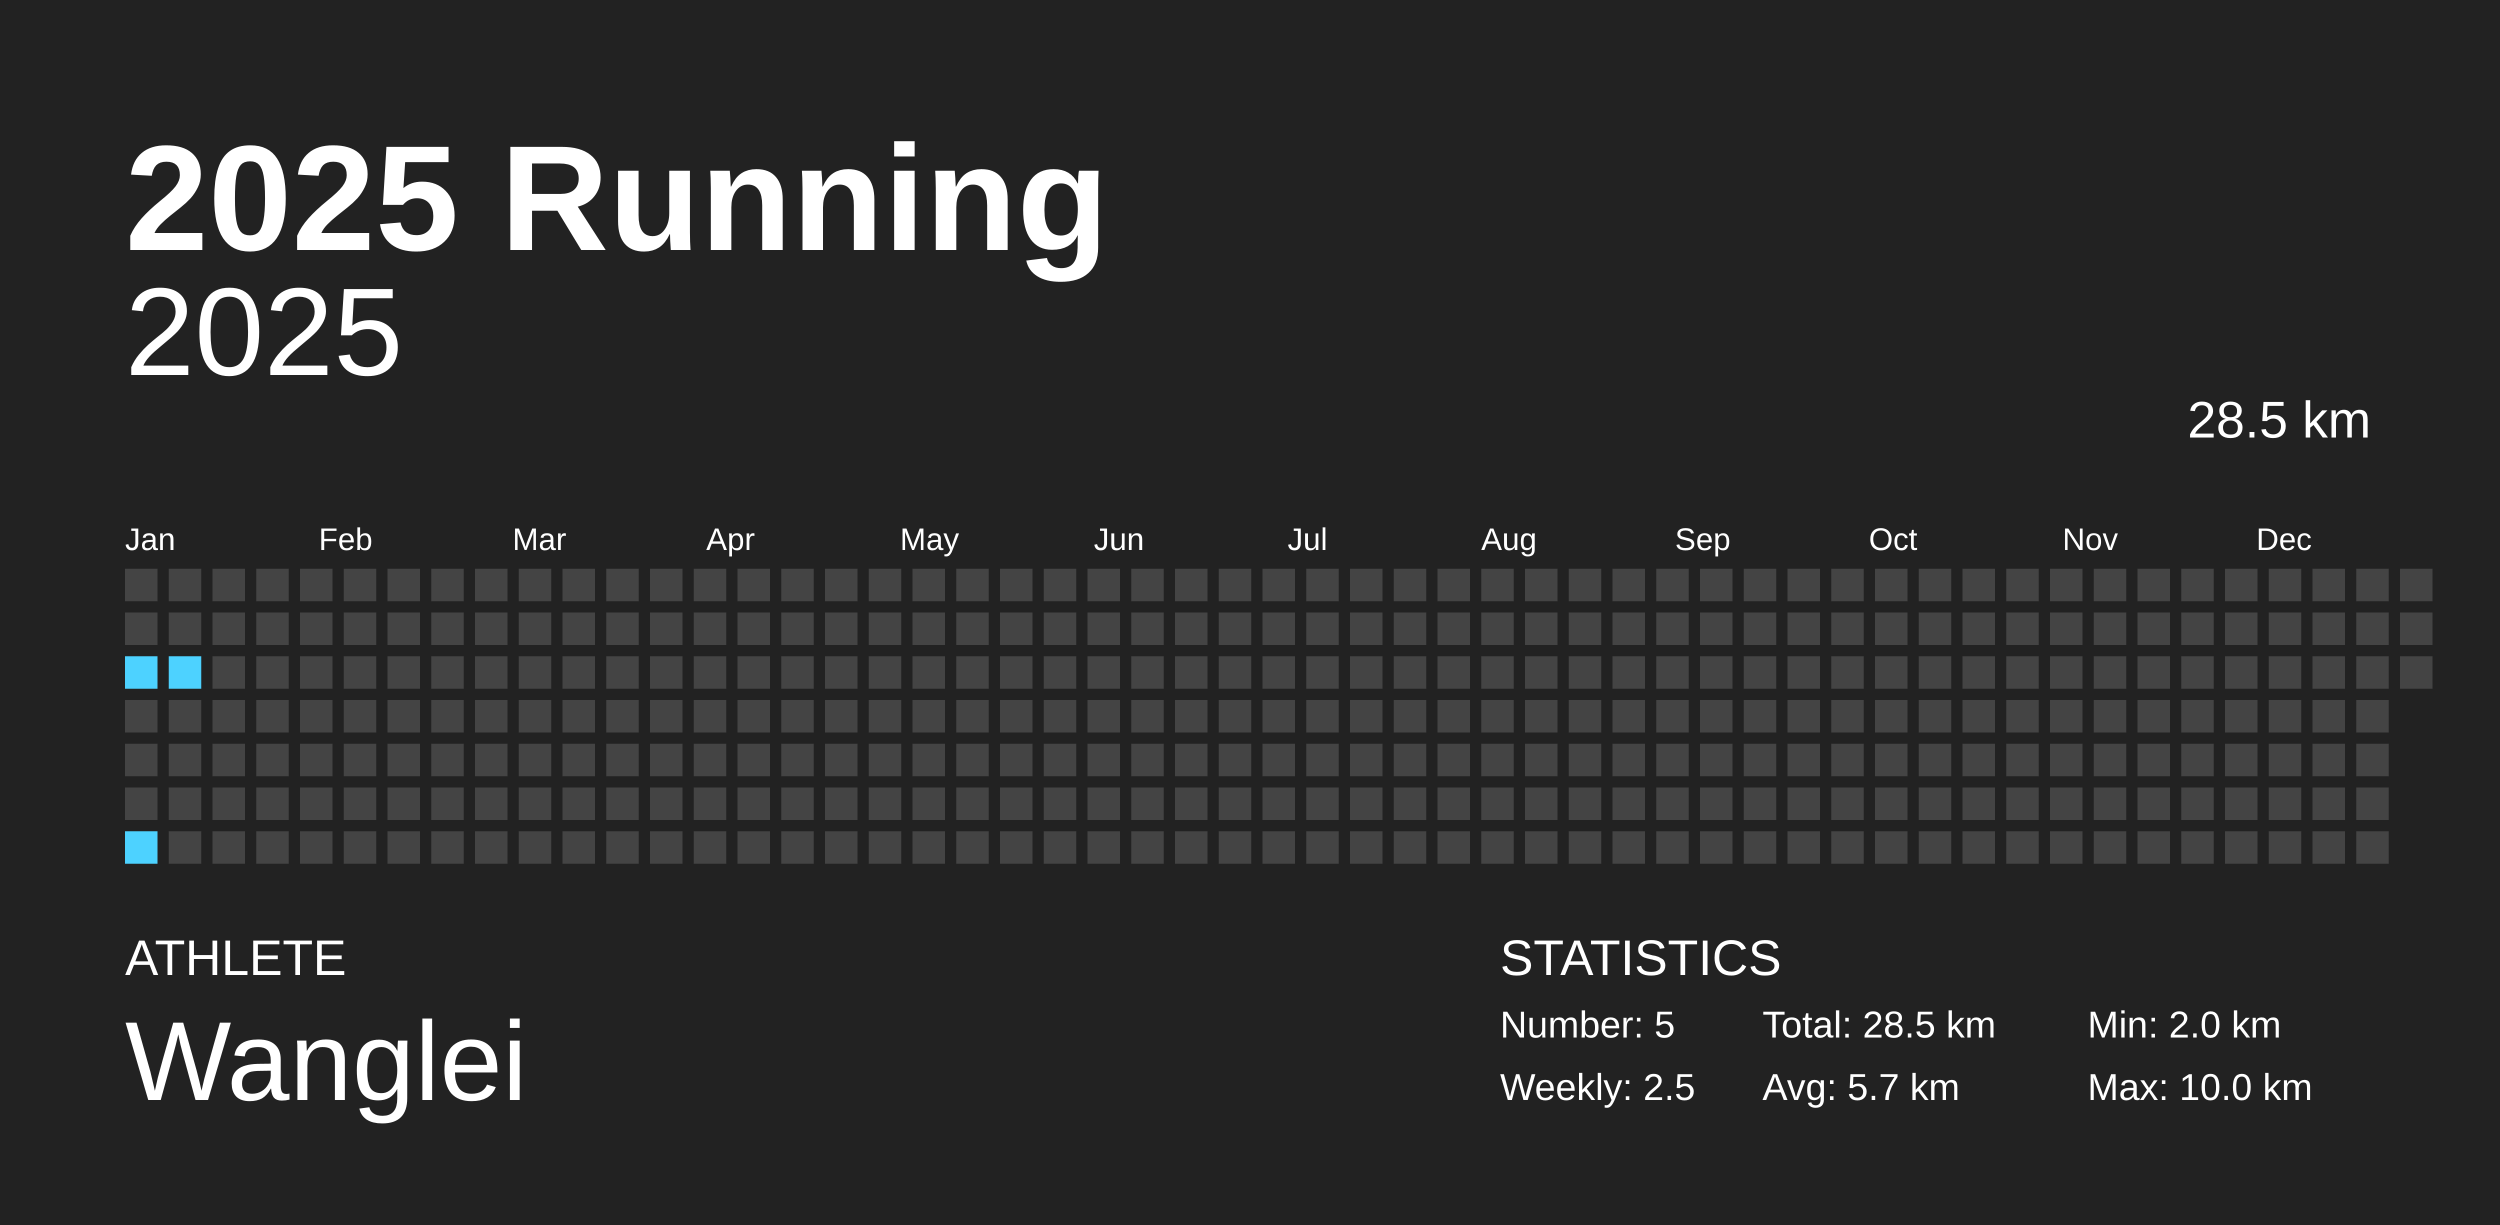
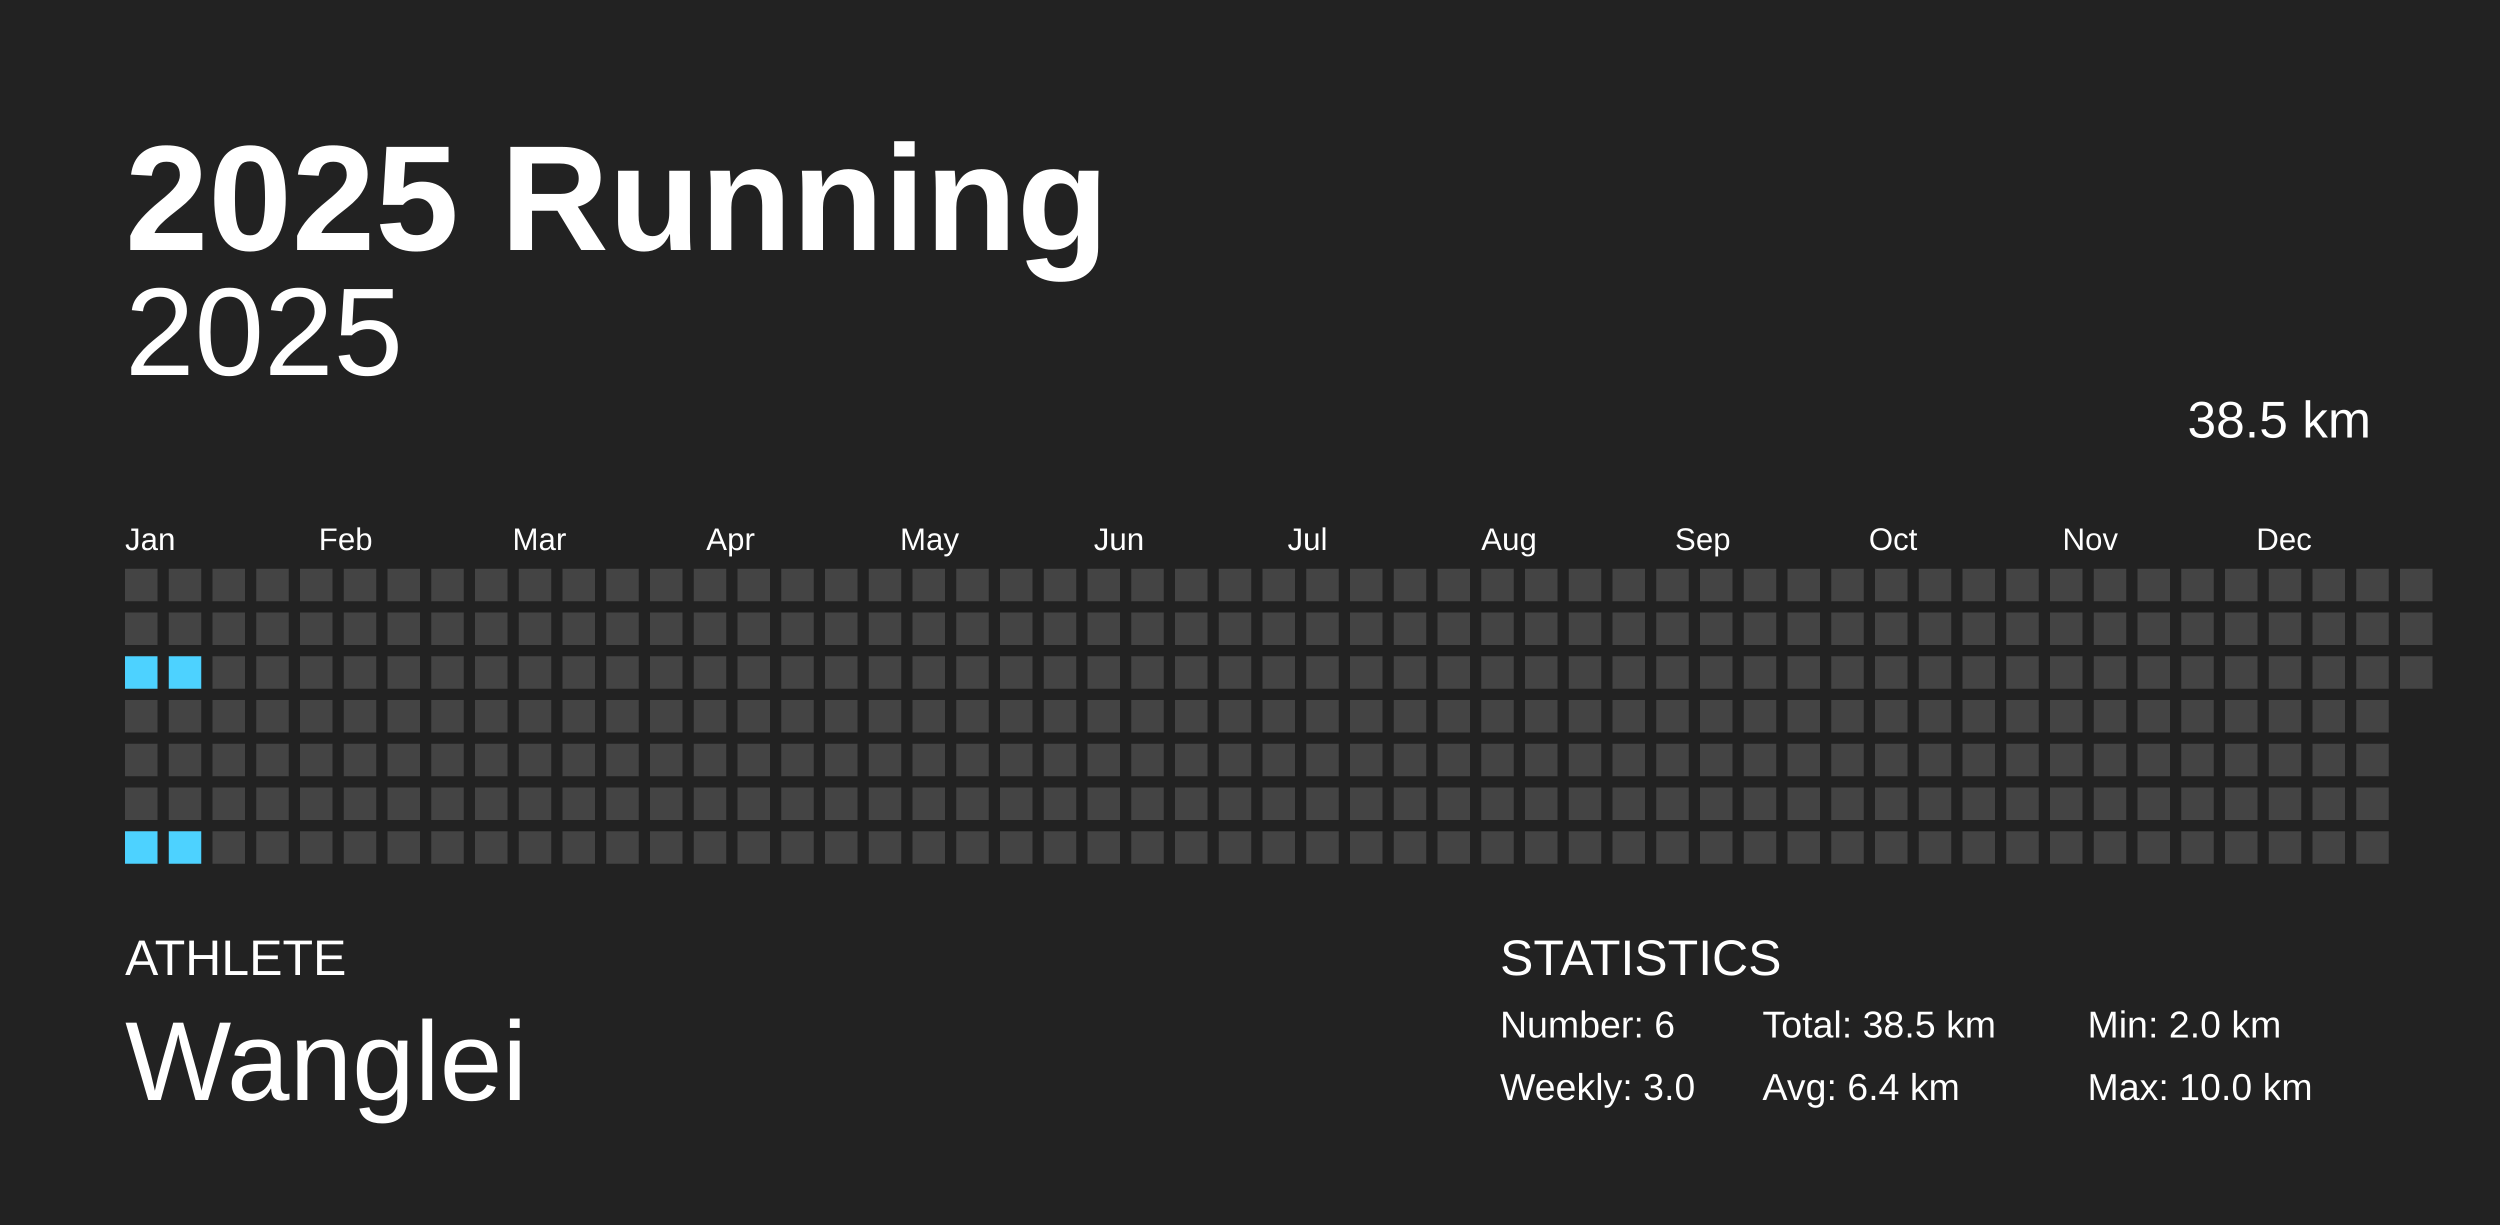
<svg xmlns="http://www.w3.org/2000/svg" baseProfile="full" height="98mm" version="1.1" viewBox="0,0,200,98" width="200mm">
  <defs />
  <rect fill="#222222" height="98" width="200" x="0" y="0" />
  <text fill="#FFFFFF" style="font-size:12px; font-family:Arial; font-weight:bold;" x="10" y="20">2025 Running</text>
  <text fill="#FFFFFF" style="font-size:4px; font-family:Arial" x="10" y="78">ATHLETE</text>
  <text fill="#FFFFFF" style="font-size:9px; font-family:Arial" x="10" y="88">Wanglei</text>
  <text fill="#FFFFFF" style="font-size:4px; font-family:Arial" x="120" y="78">STATISTICS</text>
-   <text fill="#FFFFFF" style="font-size:3px; font-family:Arial" x="120" y="83">Number: 5</text>
-   <text fill="#FFFFFF" style="font-size:3px; font-family:Arial" x="120" y="88">Weekly: 2.5</text>
-   <text fill="#FFFFFF" style="font-size:3px; font-family:Arial" x="141" y="83">Total: 28.5 km</text>
-   <text fill="#FFFFFF" style="font-size:3px; font-family:Arial" x="141" y="88">Avg: 5.7 km</text>
+   <text fill="#FFFFFF" style="font-size:3px; font-family:Arial" x="120" y="83">Number: 6</text>
+   <text fill="#FFFFFF" style="font-size:3px; font-family:Arial" x="120" y="88">Weekly: 3.0</text>
+   <text fill="#FFFFFF" style="font-size:3px; font-family:Arial" x="141" y="83">Total: 38.5 km</text>
+   <text fill="#FFFFFF" style="font-size:3px; font-family:Arial" x="141" y="88">Avg: 6.4 km</text>
  <text fill="#FFFFFF" style="font-size:3px; font-family:Arial" x="167" y="83">Min: 2.0 km</text>
  <text fill="#FFFFFF" style="font-size:3px; font-family:Arial" x="167" y="88">Max: 10.0 km</text>
  <text alignment-baseline="hanging" fill="#FFFFFF" style="font-size:10.0px; font-family:Arial;" x="10" y="30">2025</text>
-   <text alignment-baseline="hanging" fill="#FFFFFF" style="font-size:4.125px; font-family:Arial;" x="175" y="35">28.5 km</text>
+   <text alignment-baseline="hanging" fill="#FFFFFF" style="font-size:4.125px; font-family:Arial;" x="175" y="35">38.5 km</text>
  <text fill="#FFFFFF" style="font-size:2.5px; font-family:Arial" x="10.0" y="44">Jan</text>
  <text fill="#FFFFFF" style="font-size:2.5px; font-family:Arial" x="25.5" y="44">Feb</text>
  <text fill="#FFFFFF" style="font-size:2.5px; font-family:Arial" x="41.0" y="44">Mar</text>
  <text fill="#FFFFFF" style="font-size:2.5px; font-family:Arial" x="56.5" y="44">Apr</text>
  <text fill="#FFFFFF" style="font-size:2.5px; font-family:Arial" x="72.0" y="44">May</text>
  <text fill="#FFFFFF" style="font-size:2.5px; font-family:Arial" x="87.5" y="44">Jun</text>
  <text fill="#FFFFFF" style="font-size:2.5px; font-family:Arial" x="103.0" y="44">Jul</text>
  <text fill="#FFFFFF" style="font-size:2.5px; font-family:Arial" x="118.5" y="44">Aug</text>
  <text fill="#FFFFFF" style="font-size:2.5px; font-family:Arial" x="134.0" y="44">Sep</text>
  <text fill="#FFFFFF" style="font-size:2.5px; font-family:Arial" x="149.5" y="44">Oct</text>
  <text fill="#FFFFFF" style="font-size:2.5px; font-family:Arial" x="165.0" y="44">Nov</text>
  <text fill="#FFFFFF" style="font-size:2.5px; font-family:Arial" x="180.5" y="44">Dec</text>
  <rect fill="#444444" height="2.6" width="2.6" x="10.0" y="45.5" />
  <rect fill="#444444" height="2.6" width="2.6" x="10.0" y="49.0" />
  <rect fill="#4dd2ff" height="2.6" width="2.6" x="10.0" y="52.5" />
  <rect fill="#444444" height="2.6" width="2.6" x="10.0" y="56.0" />
  <rect fill="#444444" height="2.6" width="2.6" x="10.0" y="59.5" />
  <rect fill="#444444" height="2.6" width="2.6" x="10.0" y="63.0" />
  <rect fill="#4dd2ff" height="2.6" width="2.6" x="10.0" y="66.5" />
  <rect fill="#444444" height="2.6" width="2.6" x="13.5" y="45.5" />
  <rect fill="#444444" height="2.6" width="2.6" x="13.5" y="49.0" />
  <rect fill="#4dd2ff" height="2.6" width="2.6" x="13.5" y="52.5" />
  <rect fill="#444444" height="2.6" width="2.6" x="13.5" y="56.0" />
  <rect fill="#444444" height="2.6" width="2.6" x="13.5" y="59.5" />
  <rect fill="#444444" height="2.6" width="2.6" x="13.5" y="63.0" />
-   <rect fill="#444444" height="2.6" width="2.6" x="13.5" y="66.5" />
+   <rect fill="#4dd2ff" height="2.6" width="2.6" x="13.5" y="66.5" />
  <rect fill="#444444" height="2.6" width="2.6" x="17.0" y="45.5" />
  <rect fill="#444444" height="2.6" width="2.6" x="17.0" y="49.0" />
  <rect fill="#444444" height="2.6" width="2.6" x="17.0" y="52.5" />
  <rect fill="#444444" height="2.6" width="2.6" x="17.0" y="56.0" />
  <rect fill="#444444" height="2.6" width="2.6" x="17.0" y="59.5" />
  <rect fill="#444444" height="2.6" width="2.6" x="17.0" y="63.0" />
  <rect fill="#444444" height="2.6" width="2.6" x="17.0" y="66.5" />
  <rect fill="#444444" height="2.6" width="2.6" x="20.5" y="45.5" />
  <rect fill="#444444" height="2.6" width="2.6" x="20.5" y="49.0" />
  <rect fill="#444444" height="2.6" width="2.6" x="20.5" y="52.5" />
  <rect fill="#444444" height="2.6" width="2.6" x="20.5" y="56.0" />
  <rect fill="#444444" height="2.6" width="2.6" x="20.5" y="59.5" />
  <rect fill="#444444" height="2.6" width="2.6" x="20.5" y="63.0" />
  <rect fill="#444444" height="2.6" width="2.6" x="20.5" y="66.5" />
  <rect fill="#444444" height="2.6" width="2.6" x="24.0" y="45.5" />
  <rect fill="#444444" height="2.6" width="2.6" x="24.0" y="49.0" />
  <rect fill="#444444" height="2.6" width="2.6" x="24.0" y="52.5" />
  <rect fill="#444444" height="2.6" width="2.6" x="24.0" y="56.0" />
  <rect fill="#444444" height="2.6" width="2.6" x="24.0" y="59.5" />
  <rect fill="#444444" height="2.6" width="2.6" x="24.0" y="63.0" />
  <rect fill="#444444" height="2.6" width="2.6" x="24.0" y="66.5" />
  <rect fill="#444444" height="2.6" width="2.6" x="27.5" y="45.5" />
  <rect fill="#444444" height="2.6" width="2.6" x="27.5" y="49.0" />
  <rect fill="#444444" height="2.6" width="2.6" x="27.5" y="52.5" />
  <rect fill="#444444" height="2.6" width="2.6" x="27.5" y="56.0" />
  <rect fill="#444444" height="2.6" width="2.6" x="27.5" y="59.5" />
  <rect fill="#444444" height="2.6" width="2.6" x="27.5" y="63.0" />
  <rect fill="#444444" height="2.6" width="2.6" x="27.5" y="66.5" />
  <rect fill="#444444" height="2.6" width="2.6" x="31.0" y="45.5" />
  <rect fill="#444444" height="2.6" width="2.6" x="31.0" y="49.0" />
  <rect fill="#444444" height="2.6" width="2.6" x="31.0" y="52.5" />
  <rect fill="#444444" height="2.6" width="2.6" x="31.0" y="56.0" />
  <rect fill="#444444" height="2.6" width="2.6" x="31.0" y="59.5" />
  <rect fill="#444444" height="2.6" width="2.6" x="31.0" y="63.0" />
  <rect fill="#444444" height="2.6" width="2.6" x="31.0" y="66.5" />
  <rect fill="#444444" height="2.6" width="2.6" x="34.5" y="45.5" />
  <rect fill="#444444" height="2.6" width="2.6" x="34.5" y="49.0" />
  <rect fill="#444444" height="2.6" width="2.6" x="34.5" y="52.5" />
  <rect fill="#444444" height="2.6" width="2.6" x="34.5" y="56.0" />
  <rect fill="#444444" height="2.6" width="2.6" x="34.5" y="59.5" />
  <rect fill="#444444" height="2.6" width="2.6" x="34.5" y="63.0" />
  <rect fill="#444444" height="2.6" width="2.6" x="34.5" y="66.5" />
  <rect fill="#444444" height="2.6" width="2.6" x="38.0" y="45.5" />
  <rect fill="#444444" height="2.6" width="2.6" x="38.0" y="49.0" />
  <rect fill="#444444" height="2.6" width="2.6" x="38.0" y="52.5" />
  <rect fill="#444444" height="2.6" width="2.6" x="38.0" y="56.0" />
  <rect fill="#444444" height="2.6" width="2.6" x="38.0" y="59.5" />
  <rect fill="#444444" height="2.6" width="2.6" x="38.0" y="63.0" />
  <rect fill="#444444" height="2.6" width="2.6" x="38.0" y="66.5" />
  <rect fill="#444444" height="2.6" width="2.6" x="41.5" y="45.5" />
  <rect fill="#444444" height="2.6" width="2.6" x="41.5" y="49.0" />
  <rect fill="#444444" height="2.6" width="2.6" x="41.5" y="52.5" />
  <rect fill="#444444" height="2.6" width="2.6" x="41.5" y="56.0" />
  <rect fill="#444444" height="2.6" width="2.6" x="41.5" y="59.5" />
  <rect fill="#444444" height="2.6" width="2.6" x="41.5" y="63.0" />
  <rect fill="#444444" height="2.6" width="2.6" x="41.5" y="66.5" />
  <rect fill="#444444" height="2.6" width="2.6" x="45.0" y="45.5" />
  <rect fill="#444444" height="2.6" width="2.6" x="45.0" y="49.0" />
  <rect fill="#444444" height="2.6" width="2.6" x="45.0" y="52.5" />
  <rect fill="#444444" height="2.6" width="2.6" x="45.0" y="56.0" />
  <rect fill="#444444" height="2.6" width="2.6" x="45.0" y="59.5" />
  <rect fill="#444444" height="2.6" width="2.6" x="45.0" y="63.0" />
  <rect fill="#444444" height="2.6" width="2.6" x="45.0" y="66.5" />
  <rect fill="#444444" height="2.6" width="2.6" x="48.5" y="45.5" />
  <rect fill="#444444" height="2.6" width="2.6" x="48.5" y="49.0" />
  <rect fill="#444444" height="2.6" width="2.6" x="48.5" y="52.5" />
  <rect fill="#444444" height="2.6" width="2.6" x="48.5" y="56.0" />
  <rect fill="#444444" height="2.6" width="2.6" x="48.5" y="59.5" />
  <rect fill="#444444" height="2.6" width="2.6" x="48.5" y="63.0" />
  <rect fill="#444444" height="2.6" width="2.6" x="48.5" y="66.5" />
  <rect fill="#444444" height="2.6" width="2.6" x="52.0" y="45.5" />
  <rect fill="#444444" height="2.6" width="2.6" x="52.0" y="49.0" />
  <rect fill="#444444" height="2.6" width="2.6" x="52.0" y="52.5" />
  <rect fill="#444444" height="2.6" width="2.6" x="52.0" y="56.0" />
  <rect fill="#444444" height="2.6" width="2.6" x="52.0" y="59.5" />
  <rect fill="#444444" height="2.6" width="2.6" x="52.0" y="63.0" />
  <rect fill="#444444" height="2.6" width="2.6" x="52.0" y="66.5" />
  <rect fill="#444444" height="2.6" width="2.6" x="55.5" y="45.5" />
  <rect fill="#444444" height="2.6" width="2.6" x="55.5" y="49.0" />
  <rect fill="#444444" height="2.6" width="2.6" x="55.5" y="52.5" />
  <rect fill="#444444" height="2.6" width="2.6" x="55.5" y="56.0" />
  <rect fill="#444444" height="2.6" width="2.6" x="55.5" y="59.5" />
  <rect fill="#444444" height="2.6" width="2.6" x="55.5" y="63.0" />
  <rect fill="#444444" height="2.6" width="2.6" x="55.5" y="66.5" />
  <rect fill="#444444" height="2.6" width="2.6" x="59.0" y="45.5" />
  <rect fill="#444444" height="2.6" width="2.6" x="59.0" y="49.0" />
  <rect fill="#444444" height="2.6" width="2.6" x="59.0" y="52.5" />
  <rect fill="#444444" height="2.6" width="2.6" x="59.0" y="56.0" />
  <rect fill="#444444" height="2.6" width="2.6" x="59.0" y="59.5" />
  <rect fill="#444444" height="2.6" width="2.6" x="59.0" y="63.0" />
  <rect fill="#444444" height="2.6" width="2.6" x="59.0" y="66.5" />
  <rect fill="#444444" height="2.6" width="2.6" x="62.5" y="45.5" />
  <rect fill="#444444" height="2.6" width="2.6" x="62.5" y="49.0" />
  <rect fill="#444444" height="2.6" width="2.6" x="62.5" y="52.5" />
  <rect fill="#444444" height="2.6" width="2.6" x="62.5" y="56.0" />
  <rect fill="#444444" height="2.6" width="2.6" x="62.5" y="59.5" />
  <rect fill="#444444" height="2.6" width="2.6" x="62.5" y="63.0" />
  <rect fill="#444444" height="2.6" width="2.6" x="62.5" y="66.5" />
  <rect fill="#444444" height="2.6" width="2.6" x="66.0" y="45.5" />
  <rect fill="#444444" height="2.6" width="2.6" x="66.0" y="49.0" />
  <rect fill="#444444" height="2.6" width="2.6" x="66.0" y="52.5" />
  <rect fill="#444444" height="2.6" width="2.6" x="66.0" y="56.0" />
  <rect fill="#444444" height="2.6" width="2.6" x="66.0" y="59.5" />
  <rect fill="#444444" height="2.6" width="2.6" x="66.0" y="63.0" />
  <rect fill="#444444" height="2.6" width="2.6" x="66.0" y="66.5" />
  <rect fill="#444444" height="2.6" width="2.6" x="69.5" y="45.5" />
  <rect fill="#444444" height="2.6" width="2.6" x="69.5" y="49.0" />
  <rect fill="#444444" height="2.6" width="2.6" x="69.5" y="52.5" />
  <rect fill="#444444" height="2.6" width="2.6" x="69.5" y="56.0" />
  <rect fill="#444444" height="2.6" width="2.6" x="69.5" y="59.5" />
  <rect fill="#444444" height="2.6" width="2.6" x="69.5" y="63.0" />
  <rect fill="#444444" height="2.6" width="2.6" x="69.5" y="66.5" />
  <rect fill="#444444" height="2.6" width="2.6" x="73.0" y="45.5" />
  <rect fill="#444444" height="2.6" width="2.6" x="73.0" y="49.0" />
  <rect fill="#444444" height="2.6" width="2.6" x="73.0" y="52.5" />
  <rect fill="#444444" height="2.6" width="2.6" x="73.0" y="56.0" />
  <rect fill="#444444" height="2.6" width="2.6" x="73.0" y="59.5" />
  <rect fill="#444444" height="2.6" width="2.6" x="73.0" y="63.0" />
  <rect fill="#444444" height="2.6" width="2.6" x="73.0" y="66.5" />
  <rect fill="#444444" height="2.6" width="2.6" x="76.5" y="45.5" />
  <rect fill="#444444" height="2.6" width="2.6" x="76.5" y="49.0" />
  <rect fill="#444444" height="2.6" width="2.6" x="76.5" y="52.5" />
  <rect fill="#444444" height="2.6" width="2.6" x="76.5" y="56.0" />
  <rect fill="#444444" height="2.6" width="2.6" x="76.5" y="59.5" />
  <rect fill="#444444" height="2.6" width="2.6" x="76.5" y="63.0" />
  <rect fill="#444444" height="2.6" width="2.6" x="76.5" y="66.5" />
  <rect fill="#444444" height="2.6" width="2.6" x="80.0" y="45.5" />
  <rect fill="#444444" height="2.6" width="2.6" x="80.0" y="49.0" />
  <rect fill="#444444" height="2.6" width="2.6" x="80.0" y="52.5" />
  <rect fill="#444444" height="2.6" width="2.6" x="80.0" y="56.0" />
  <rect fill="#444444" height="2.6" width="2.6" x="80.0" y="59.5" />
  <rect fill="#444444" height="2.6" width="2.6" x="80.0" y="63.0" />
  <rect fill="#444444" height="2.6" width="2.6" x="80.0" y="66.5" />
  <rect fill="#444444" height="2.6" width="2.6" x="83.5" y="45.5" />
  <rect fill="#444444" height="2.6" width="2.6" x="83.5" y="49.0" />
  <rect fill="#444444" height="2.6" width="2.6" x="83.5" y="52.5" />
  <rect fill="#444444" height="2.6" width="2.6" x="83.5" y="56.0" />
  <rect fill="#444444" height="2.6" width="2.6" x="83.5" y="59.5" />
  <rect fill="#444444" height="2.6" width="2.6" x="83.5" y="63.0" />
  <rect fill="#444444" height="2.6" width="2.6" x="83.5" y="66.5" />
  <rect fill="#444444" height="2.6" width="2.6" x="87.0" y="45.5" />
  <rect fill="#444444" height="2.6" width="2.6" x="87.0" y="49.0" />
  <rect fill="#444444" height="2.6" width="2.6" x="87.0" y="52.5" />
  <rect fill="#444444" height="2.6" width="2.6" x="87.0" y="56.0" />
  <rect fill="#444444" height="2.6" width="2.6" x="87.0" y="59.5" />
  <rect fill="#444444" height="2.6" width="2.6" x="87.0" y="63.0" />
  <rect fill="#444444" height="2.6" width="2.6" x="87.0" y="66.5" />
  <rect fill="#444444" height="2.6" width="2.6" x="90.5" y="45.5" />
  <rect fill="#444444" height="2.6" width="2.6" x="90.5" y="49.0" />
  <rect fill="#444444" height="2.6" width="2.6" x="90.5" y="52.5" />
  <rect fill="#444444" height="2.6" width="2.6" x="90.5" y="56.0" />
  <rect fill="#444444" height="2.6" width="2.6" x="90.5" y="59.5" />
  <rect fill="#444444" height="2.6" width="2.6" x="90.5" y="63.0" />
  <rect fill="#444444" height="2.6" width="2.6" x="90.5" y="66.5" />
  <rect fill="#444444" height="2.6" width="2.6" x="94.0" y="45.5" />
  <rect fill="#444444" height="2.6" width="2.6" x="94.0" y="49.0" />
  <rect fill="#444444" height="2.6" width="2.6" x="94.0" y="52.5" />
  <rect fill="#444444" height="2.6" width="2.6" x="94.0" y="56.0" />
  <rect fill="#444444" height="2.6" width="2.6" x="94.0" y="59.5" />
  <rect fill="#444444" height="2.6" width="2.6" x="94.0" y="63.0" />
  <rect fill="#444444" height="2.6" width="2.6" x="94.0" y="66.5" />
  <rect fill="#444444" height="2.6" width="2.6" x="97.5" y="45.5" />
  <rect fill="#444444" height="2.6" width="2.6" x="97.5" y="49.0" />
  <rect fill="#444444" height="2.6" width="2.6" x="97.5" y="52.5" />
  <rect fill="#444444" height="2.6" width="2.6" x="97.5" y="56.0" />
  <rect fill="#444444" height="2.6" width="2.6" x="97.5" y="59.5" />
  <rect fill="#444444" height="2.6" width="2.6" x="97.5" y="63.0" />
  <rect fill="#444444" height="2.6" width="2.6" x="97.5" y="66.5" />
  <rect fill="#444444" height="2.6" width="2.6" x="101.0" y="45.5" />
  <rect fill="#444444" height="2.6" width="2.6" x="101.0" y="49.0" />
  <rect fill="#444444" height="2.6" width="2.6" x="101.0" y="52.5" />
  <rect fill="#444444" height="2.6" width="2.6" x="101.0" y="56.0" />
  <rect fill="#444444" height="2.6" width="2.6" x="101.0" y="59.5" />
  <rect fill="#444444" height="2.6" width="2.6" x="101.0" y="63.0" />
  <rect fill="#444444" height="2.6" width="2.6" x="101.0" y="66.5" />
  <rect fill="#444444" height="2.6" width="2.6" x="104.5" y="45.5" />
  <rect fill="#444444" height="2.6" width="2.6" x="104.5" y="49.0" />
  <rect fill="#444444" height="2.6" width="2.6" x="104.5" y="52.5" />
  <rect fill="#444444" height="2.6" width="2.6" x="104.5" y="56.0" />
  <rect fill="#444444" height="2.6" width="2.6" x="104.5" y="59.5" />
  <rect fill="#444444" height="2.6" width="2.6" x="104.5" y="63.0" />
  <rect fill="#444444" height="2.6" width="2.6" x="104.5" y="66.5" />
  <rect fill="#444444" height="2.6" width="2.6" x="108.0" y="45.5" />
  <rect fill="#444444" height="2.6" width="2.6" x="108.0" y="49.0" />
  <rect fill="#444444" height="2.6" width="2.6" x="108.0" y="52.5" />
  <rect fill="#444444" height="2.6" width="2.6" x="108.0" y="56.0" />
  <rect fill="#444444" height="2.6" width="2.6" x="108.0" y="59.5" />
  <rect fill="#444444" height="2.6" width="2.6" x="108.0" y="63.0" />
  <rect fill="#444444" height="2.6" width="2.6" x="108.0" y="66.5" />
  <rect fill="#444444" height="2.6" width="2.6" x="111.5" y="45.5" />
  <rect fill="#444444" height="2.6" width="2.6" x="111.5" y="49.0" />
  <rect fill="#444444" height="2.6" width="2.6" x="111.5" y="52.5" />
  <rect fill="#444444" height="2.6" width="2.6" x="111.5" y="56.0" />
  <rect fill="#444444" height="2.6" width="2.6" x="111.5" y="59.5" />
  <rect fill="#444444" height="2.6" width="2.6" x="111.5" y="63.0" />
  <rect fill="#444444" height="2.6" width="2.6" x="111.5" y="66.5" />
  <rect fill="#444444" height="2.6" width="2.6" x="115.0" y="45.5" />
  <rect fill="#444444" height="2.6" width="2.6" x="115.0" y="49.0" />
  <rect fill="#444444" height="2.6" width="2.6" x="115.0" y="52.5" />
  <rect fill="#444444" height="2.6" width="2.6" x="115.0" y="56.0" />
  <rect fill="#444444" height="2.6" width="2.6" x="115.0" y="59.5" />
  <rect fill="#444444" height="2.6" width="2.6" x="115.0" y="63.0" />
  <rect fill="#444444" height="2.6" width="2.6" x="115.0" y="66.5" />
  <rect fill="#444444" height="2.6" width="2.6" x="118.5" y="45.5" />
  <rect fill="#444444" height="2.6" width="2.6" x="118.5" y="49.0" />
  <rect fill="#444444" height="2.6" width="2.6" x="118.5" y="52.5" />
  <rect fill="#444444" height="2.6" width="2.6" x="118.5" y="56.0" />
  <rect fill="#444444" height="2.6" width="2.6" x="118.5" y="59.5" />
  <rect fill="#444444" height="2.6" width="2.6" x="118.5" y="63.0" />
  <rect fill="#444444" height="2.6" width="2.6" x="118.5" y="66.5" />
  <rect fill="#444444" height="2.6" width="2.6" x="122.0" y="45.5" />
  <rect fill="#444444" height="2.6" width="2.6" x="122.0" y="49.0" />
  <rect fill="#444444" height="2.6" width="2.6" x="122.0" y="52.5" />
  <rect fill="#444444" height="2.6" width="2.6" x="122.0" y="56.0" />
  <rect fill="#444444" height="2.6" width="2.6" x="122.0" y="59.5" />
  <rect fill="#444444" height="2.6" width="2.6" x="122.0" y="63.0" />
  <rect fill="#444444" height="2.6" width="2.6" x="122.0" y="66.5" />
  <rect fill="#444444" height="2.6" width="2.6" x="125.5" y="45.5" />
  <rect fill="#444444" height="2.6" width="2.6" x="125.5" y="49.0" />
  <rect fill="#444444" height="2.6" width="2.6" x="125.5" y="52.5" />
  <rect fill="#444444" height="2.6" width="2.6" x="125.5" y="56.0" />
  <rect fill="#444444" height="2.6" width="2.6" x="125.5" y="59.5" />
  <rect fill="#444444" height="2.6" width="2.6" x="125.5" y="63.0" />
  <rect fill="#444444" height="2.6" width="2.6" x="125.5" y="66.5" />
  <rect fill="#444444" height="2.6" width="2.6" x="129.0" y="45.5" />
  <rect fill="#444444" height="2.6" width="2.6" x="129.0" y="49.0" />
  <rect fill="#444444" height="2.6" width="2.6" x="129.0" y="52.5" />
  <rect fill="#444444" height="2.6" width="2.6" x="129.0" y="56.0" />
  <rect fill="#444444" height="2.6" width="2.6" x="129.0" y="59.5" />
  <rect fill="#444444" height="2.6" width="2.6" x="129.0" y="63.0" />
  <rect fill="#444444" height="2.6" width="2.6" x="129.0" y="66.5" />
  <rect fill="#444444" height="2.6" width="2.6" x="132.5" y="45.5" />
  <rect fill="#444444" height="2.6" width="2.6" x="132.5" y="49.0" />
  <rect fill="#444444" height="2.6" width="2.6" x="132.5" y="52.5" />
  <rect fill="#444444" height="2.6" width="2.6" x="132.5" y="56.0" />
  <rect fill="#444444" height="2.6" width="2.6" x="132.5" y="59.5" />
  <rect fill="#444444" height="2.6" width="2.6" x="132.5" y="63.0" />
  <rect fill="#444444" height="2.6" width="2.6" x="132.5" y="66.5" />
  <rect fill="#444444" height="2.6" width="2.6" x="136.0" y="45.5" />
  <rect fill="#444444" height="2.6" width="2.6" x="136.0" y="49.0" />
  <rect fill="#444444" height="2.6" width="2.6" x="136.0" y="52.5" />
  <rect fill="#444444" height="2.6" width="2.6" x="136.0" y="56.0" />
  <rect fill="#444444" height="2.6" width="2.6" x="136.0" y="59.5" />
  <rect fill="#444444" height="2.6" width="2.6" x="136.0" y="63.0" />
  <rect fill="#444444" height="2.6" width="2.6" x="136.0" y="66.5" />
  <rect fill="#444444" height="2.6" width="2.6" x="139.5" y="45.5" />
  <rect fill="#444444" height="2.6" width="2.6" x="139.5" y="49.0" />
  <rect fill="#444444" height="2.6" width="2.6" x="139.5" y="52.5" />
  <rect fill="#444444" height="2.6" width="2.6" x="139.5" y="56.0" />
  <rect fill="#444444" height="2.6" width="2.6" x="139.5" y="59.5" />
  <rect fill="#444444" height="2.6" width="2.6" x="139.5" y="63.0" />
  <rect fill="#444444" height="2.6" width="2.6" x="139.5" y="66.5" />
  <rect fill="#444444" height="2.6" width="2.6" x="143.0" y="45.5" />
  <rect fill="#444444" height="2.6" width="2.6" x="143.0" y="49.0" />
  <rect fill="#444444" height="2.6" width="2.6" x="143.0" y="52.5" />
  <rect fill="#444444" height="2.6" width="2.6" x="143.0" y="56.0" />
  <rect fill="#444444" height="2.6" width="2.6" x="143.0" y="59.5" />
  <rect fill="#444444" height="2.6" width="2.6" x="143.0" y="63.0" />
  <rect fill="#444444" height="2.6" width="2.6" x="143.0" y="66.5" />
  <rect fill="#444444" height="2.6" width="2.6" x="146.5" y="45.5" />
  <rect fill="#444444" height="2.6" width="2.6" x="146.5" y="49.0" />
  <rect fill="#444444" height="2.6" width="2.6" x="146.5" y="52.5" />
  <rect fill="#444444" height="2.6" width="2.6" x="146.5" y="56.0" />
  <rect fill="#444444" height="2.6" width="2.6" x="146.5" y="59.5" />
  <rect fill="#444444" height="2.6" width="2.6" x="146.5" y="63.0" />
  <rect fill="#444444" height="2.6" width="2.6" x="146.5" y="66.5" />
  <rect fill="#444444" height="2.6" width="2.6" x="150.0" y="45.5" />
  <rect fill="#444444" height="2.6" width="2.6" x="150.0" y="49.0" />
  <rect fill="#444444" height="2.6" width="2.6" x="150.0" y="52.5" />
  <rect fill="#444444" height="2.6" width="2.6" x="150.0" y="56.0" />
  <rect fill="#444444" height="2.6" width="2.6" x="150.0" y="59.5" />
  <rect fill="#444444" height="2.6" width="2.6" x="150.0" y="63.0" />
  <rect fill="#444444" height="2.6" width="2.6" x="150.0" y="66.5" />
  <rect fill="#444444" height="2.6" width="2.6" x="153.5" y="45.5" />
  <rect fill="#444444" height="2.6" width="2.6" x="153.5" y="49.0" />
  <rect fill="#444444" height="2.6" width="2.6" x="153.5" y="52.5" />
  <rect fill="#444444" height="2.6" width="2.6" x="153.5" y="56.0" />
  <rect fill="#444444" height="2.6" width="2.6" x="153.5" y="59.5" />
  <rect fill="#444444" height="2.6" width="2.6" x="153.5" y="63.0" />
  <rect fill="#444444" height="2.6" width="2.6" x="153.5" y="66.5" />
  <rect fill="#444444" height="2.6" width="2.6" x="157.0" y="45.5" />
  <rect fill="#444444" height="2.6" width="2.6" x="157.0" y="49.0" />
  <rect fill="#444444" height="2.6" width="2.6" x="157.0" y="52.5" />
  <rect fill="#444444" height="2.6" width="2.6" x="157.0" y="56.0" />
  <rect fill="#444444" height="2.6" width="2.6" x="157.0" y="59.5" />
  <rect fill="#444444" height="2.6" width="2.6" x="157.0" y="63.0" />
  <rect fill="#444444" height="2.6" width="2.6" x="157.0" y="66.5" />
  <rect fill="#444444" height="2.6" width="2.6" x="160.5" y="45.5" />
  <rect fill="#444444" height="2.6" width="2.6" x="160.5" y="49.0" />
  <rect fill="#444444" height="2.6" width="2.6" x="160.5" y="52.5" />
  <rect fill="#444444" height="2.6" width="2.6" x="160.5" y="56.0" />
  <rect fill="#444444" height="2.6" width="2.6" x="160.5" y="59.5" />
  <rect fill="#444444" height="2.6" width="2.6" x="160.5" y="63.0" />
  <rect fill="#444444" height="2.6" width="2.6" x="160.5" y="66.5" />
  <rect fill="#444444" height="2.6" width="2.6" x="164.0" y="45.5" />
  <rect fill="#444444" height="2.6" width="2.6" x="164.0" y="49.0" />
  <rect fill="#444444" height="2.6" width="2.6" x="164.0" y="52.5" />
  <rect fill="#444444" height="2.6" width="2.6" x="164.0" y="56.0" />
  <rect fill="#444444" height="2.6" width="2.6" x="164.0" y="59.5" />
  <rect fill="#444444" height="2.6" width="2.6" x="164.0" y="63.0" />
  <rect fill="#444444" height="2.6" width="2.6" x="164.0" y="66.5" />
  <rect fill="#444444" height="2.6" width="2.6" x="167.5" y="45.5" />
  <rect fill="#444444" height="2.6" width="2.6" x="167.5" y="49.0" />
  <rect fill="#444444" height="2.6" width="2.6" x="167.5" y="52.5" />
  <rect fill="#444444" height="2.6" width="2.6" x="167.5" y="56.0" />
  <rect fill="#444444" height="2.6" width="2.6" x="167.5" y="59.5" />
  <rect fill="#444444" height="2.6" width="2.6" x="167.5" y="63.0" />
  <rect fill="#444444" height="2.6" width="2.6" x="167.5" y="66.5" />
  <rect fill="#444444" height="2.6" width="2.6" x="171.0" y="45.5" />
  <rect fill="#444444" height="2.6" width="2.6" x="171.0" y="49.0" />
  <rect fill="#444444" height="2.6" width="2.6" x="171.0" y="52.5" />
  <rect fill="#444444" height="2.6" width="2.6" x="171.0" y="56.0" />
  <rect fill="#444444" height="2.6" width="2.6" x="171.0" y="59.5" />
  <rect fill="#444444" height="2.6" width="2.6" x="171.0" y="63.0" />
  <rect fill="#444444" height="2.6" width="2.6" x="171.0" y="66.5" />
  <rect fill="#444444" height="2.6" width="2.6" x="174.5" y="45.5" />
  <rect fill="#444444" height="2.6" width="2.6" x="174.5" y="49.0" />
  <rect fill="#444444" height="2.6" width="2.6" x="174.5" y="52.5" />
  <rect fill="#444444" height="2.6" width="2.6" x="174.5" y="56.0" />
  <rect fill="#444444" height="2.6" width="2.6" x="174.5" y="59.5" />
  <rect fill="#444444" height="2.6" width="2.6" x="174.5" y="63.0" />
  <rect fill="#444444" height="2.6" width="2.6" x="174.5" y="66.5" />
  <rect fill="#444444" height="2.6" width="2.6" x="178.0" y="45.5" />
  <rect fill="#444444" height="2.6" width="2.6" x="178.0" y="49.0" />
  <rect fill="#444444" height="2.6" width="2.6" x="178.0" y="52.5" />
  <rect fill="#444444" height="2.6" width="2.6" x="178.0" y="56.0" />
  <rect fill="#444444" height="2.6" width="2.6" x="178.0" y="59.5" />
  <rect fill="#444444" height="2.6" width="2.6" x="178.0" y="63.0" />
  <rect fill="#444444" height="2.6" width="2.6" x="178.0" y="66.5" />
  <rect fill="#444444" height="2.6" width="2.6" x="181.5" y="45.5" />
  <rect fill="#444444" height="2.6" width="2.6" x="181.5" y="49.0" />
  <rect fill="#444444" height="2.6" width="2.6" x="181.5" y="52.5" />
  <rect fill="#444444" height="2.6" width="2.6" x="181.5" y="56.0" />
  <rect fill="#444444" height="2.6" width="2.6" x="181.5" y="59.5" />
  <rect fill="#444444" height="2.6" width="2.6" x="181.5" y="63.0" />
  <rect fill="#444444" height="2.6" width="2.6" x="181.5" y="66.5" />
  <rect fill="#444444" height="2.6" width="2.6" x="185.0" y="45.5" />
  <rect fill="#444444" height="2.6" width="2.6" x="185.0" y="49.0" />
  <rect fill="#444444" height="2.6" width="2.6" x="185.0" y="52.5" />
  <rect fill="#444444" height="2.6" width="2.6" x="185.0" y="56.0" />
  <rect fill="#444444" height="2.6" width="2.6" x="185.0" y="59.5" />
  <rect fill="#444444" height="2.6" width="2.6" x="185.0" y="63.0" />
  <rect fill="#444444" height="2.6" width="2.6" x="185.0" y="66.5" />
  <rect fill="#444444" height="2.6" width="2.6" x="188.5" y="45.5" />
  <rect fill="#444444" height="2.6" width="2.6" x="188.5" y="49.0" />
  <rect fill="#444444" height="2.6" width="2.6" x="188.5" y="52.5" />
  <rect fill="#444444" height="2.6" width="2.6" x="188.5" y="56.0" />
  <rect fill="#444444" height="2.6" width="2.6" x="188.5" y="59.5" />
  <rect fill="#444444" height="2.6" width="2.6" x="188.5" y="63.0" />
  <rect fill="#444444" height="2.6" width="2.6" x="188.5" y="66.5" />
  <rect fill="#444444" height="2.6" width="2.6" x="192.0" y="45.5" />
  <rect fill="#444444" height="2.6" width="2.6" x="192.0" y="49.0" />
  <rect fill="#444444" height="2.6" width="2.6" x="192.0" y="52.5" />
</svg>
